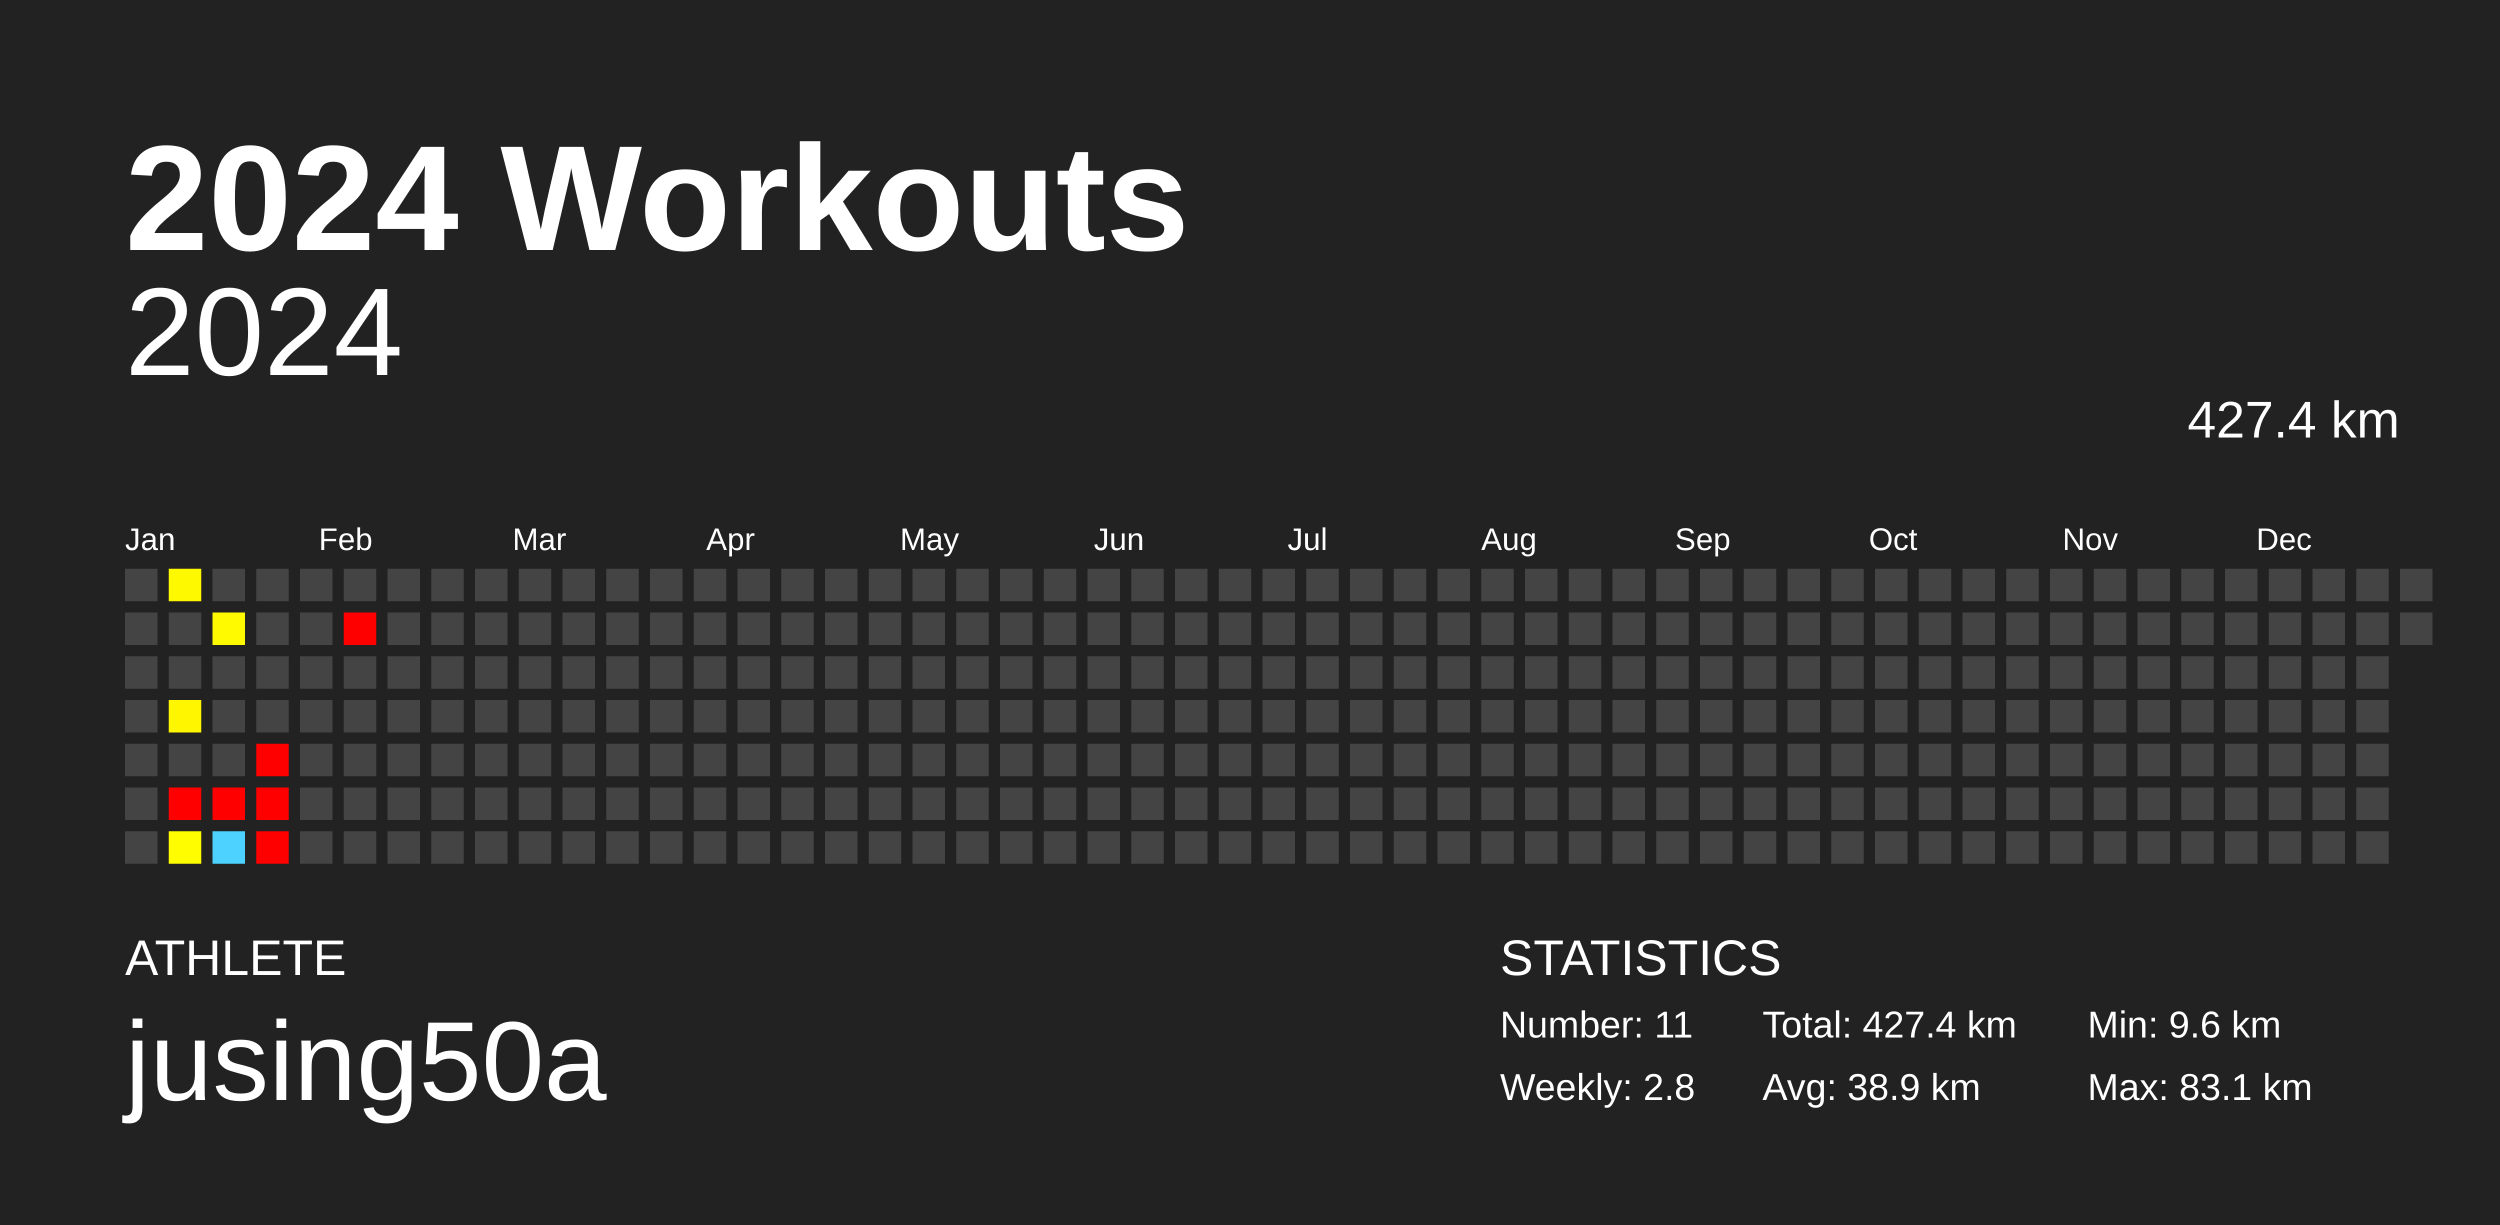
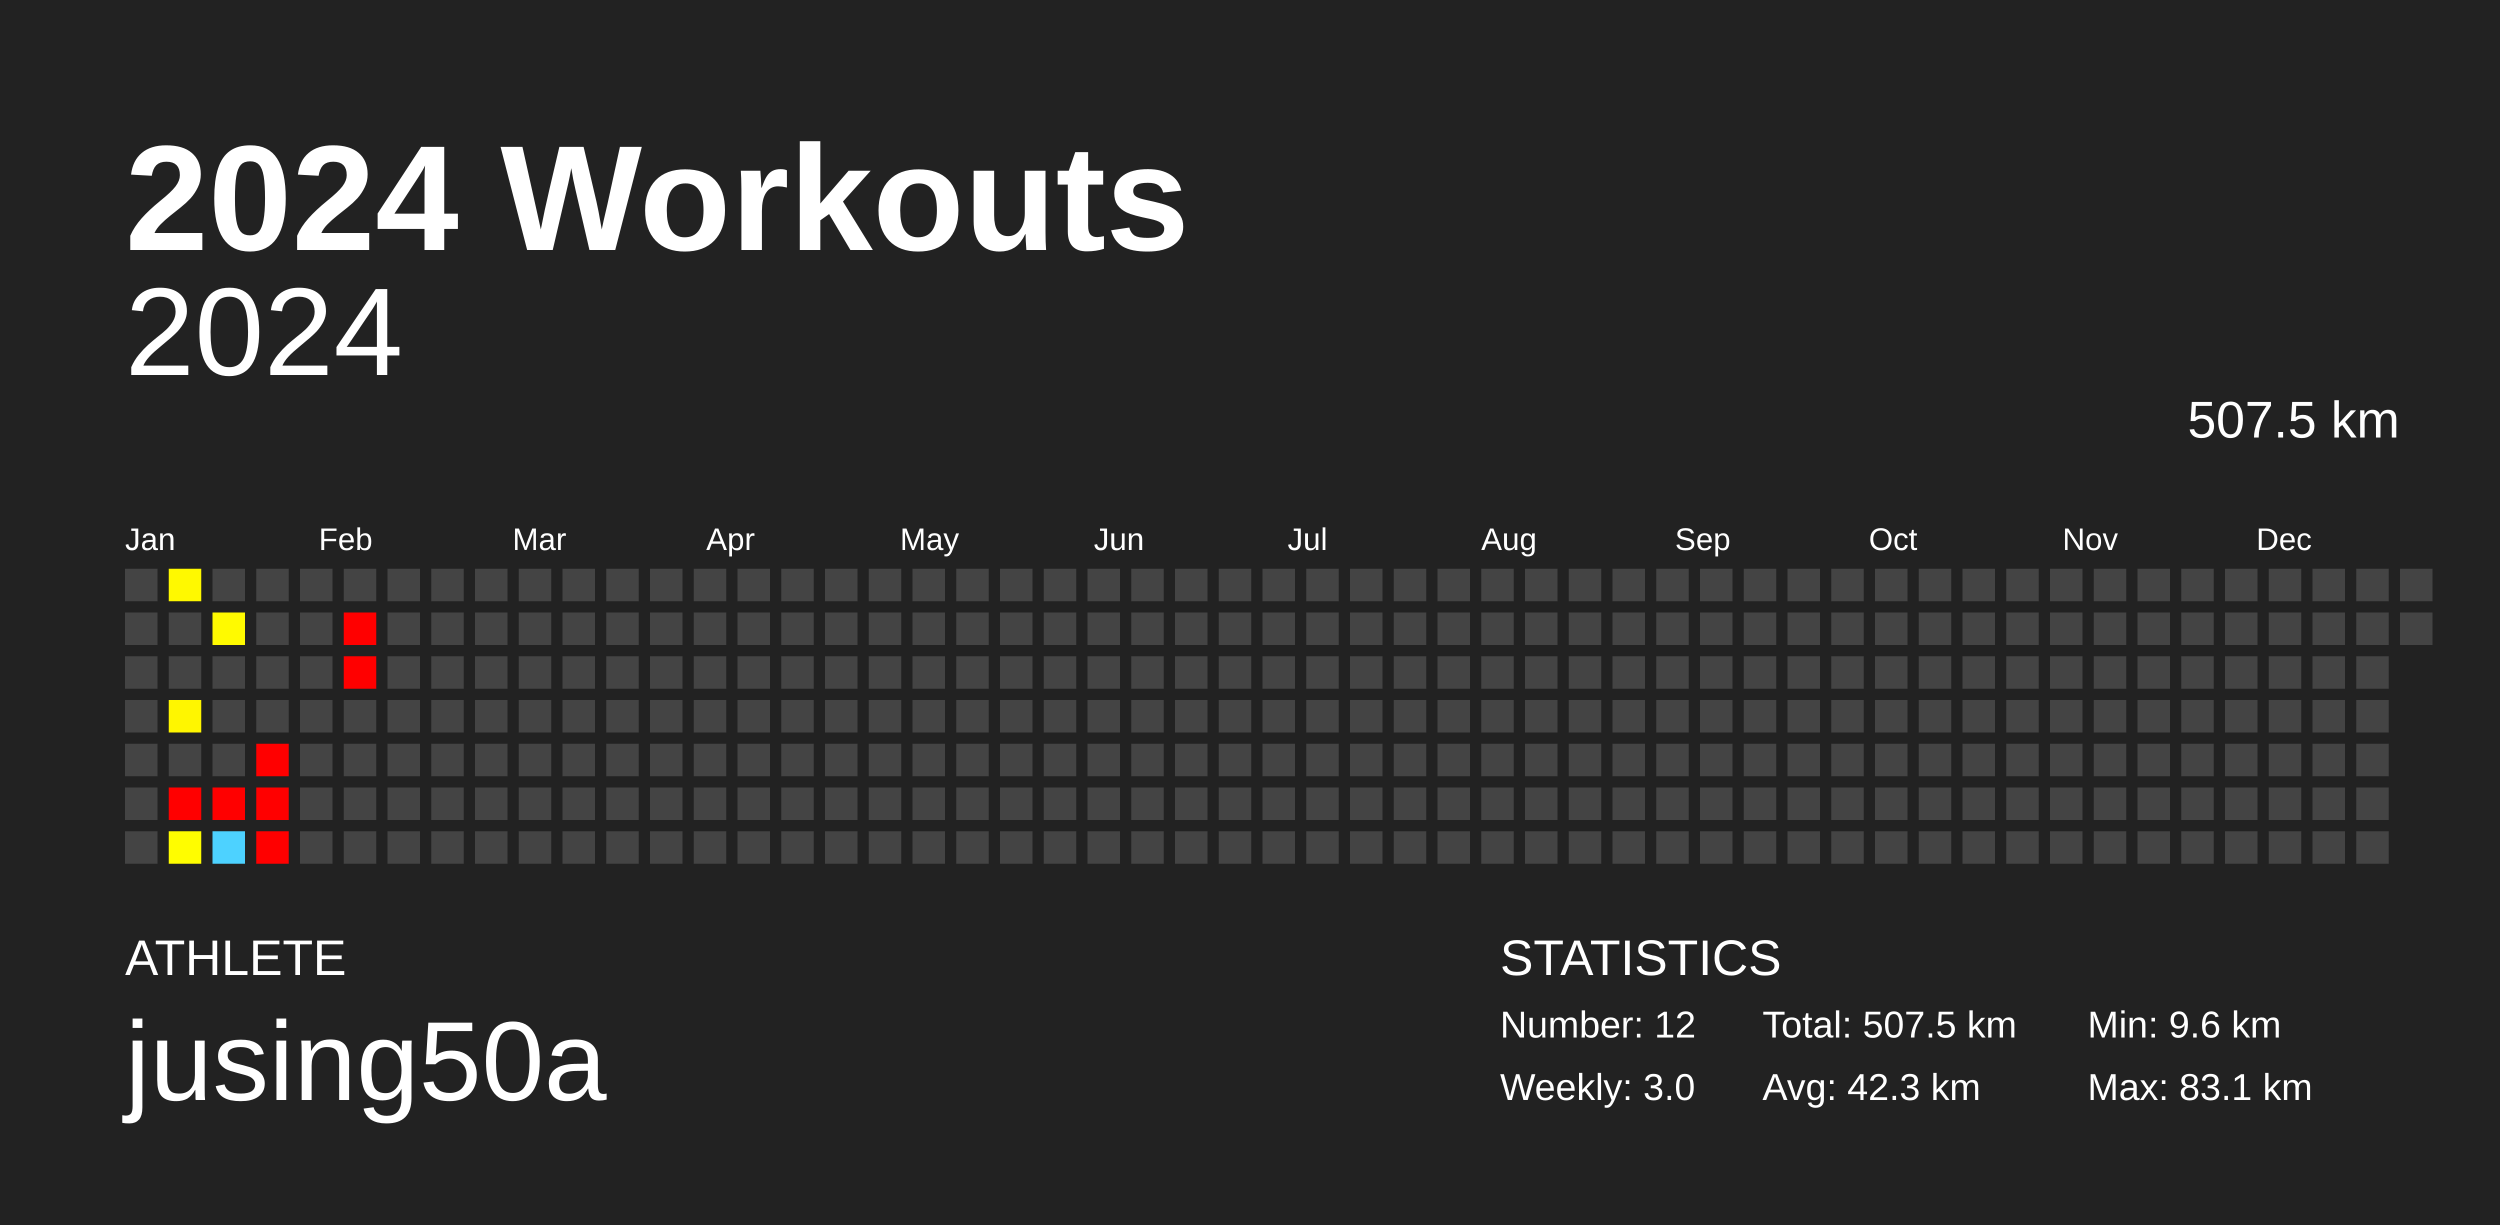
<svg xmlns="http://www.w3.org/2000/svg" baseProfile="full" height="98mm" version="1.1" viewBox="0,0,200,98" width="200mm">
  <defs />
  <rect fill="#222222" height="98" width="200" x="0" y="0" />
  <text fill="#FFFFFF" style="font-size:12px; font-family:Arial; font-weight:bold;" x="10" y="20">2024 Workouts</text>
  <text fill="#FFFFFF" style="font-size:4px; font-family:Arial" x="10" y="78">ATHLETE</text>
  <text fill="#FFFFFF" style="font-size:9px; font-family:Arial" x="10" y="88">jusing50a</text>
  <text fill="#FFFFFF" style="font-size:4px; font-family:Arial" x="120" y="78">STATISTICS</text>
-   <text fill="#FFFFFF" style="font-size:3px; font-family:Arial" x="120" y="83">Number: 11</text>
-   <text fill="#FFFFFF" style="font-size:3px; font-family:Arial" x="120" y="88">Weekly: 2.8</text>
-   <text fill="#FFFFFF" style="font-size:3px; font-family:Arial" x="141" y="83">Total: 427.4 km</text>
-   <text fill="#FFFFFF" style="font-size:3px; font-family:Arial" x="141" y="88">Avg: 38.9 km</text>
+   <text fill="#FFFFFF" style="font-size:3px; font-family:Arial" x="120" y="83">Number: 12</text>
+   <text fill="#FFFFFF" style="font-size:3px; font-family:Arial" x="120" y="88">Weekly: 3.0</text>
+   <text fill="#FFFFFF" style="font-size:3px; font-family:Arial" x="141" y="83">Total: 507.5 km</text>
+   <text fill="#FFFFFF" style="font-size:3px; font-family:Arial" x="141" y="88">Avg: 42.3 km</text>
  <text fill="#FFFFFF" style="font-size:3px; font-family:Arial" x="167" y="83">Min: 9.6 km</text>
  <text fill="#FFFFFF" style="font-size:3px; font-family:Arial" x="167" y="88">Max: 83.1 km</text>
  <text alignment-baseline="hanging" fill="#FFFFFF" style="font-size:10.0px; font-family:Arial;" x="10" y="30">2024</text>
-   <text alignment-baseline="hanging" fill="#FFFFFF" style="font-size:4.125px; font-family:Arial;" x="175" y="35">427.4 km</text>
+   <text alignment-baseline="hanging" fill="#FFFFFF" style="font-size:4.125px; font-family:Arial;" x="175" y="35">507.5 km</text>
  <text fill="#FFFFFF" style="font-size:2.5px; font-family:Arial" x="10.0" y="44">Jan</text>
  <text fill="#FFFFFF" style="font-size:2.5px; font-family:Arial" x="25.5" y="44">Feb</text>
  <text fill="#FFFFFF" style="font-size:2.5px; font-family:Arial" x="41.0" y="44">Mar</text>
  <text fill="#FFFFFF" style="font-size:2.5px; font-family:Arial" x="56.5" y="44">Apr</text>
  <text fill="#FFFFFF" style="font-size:2.5px; font-family:Arial" x="72.0" y="44">May</text>
  <text fill="#FFFFFF" style="font-size:2.5px; font-family:Arial" x="87.5" y="44">Jun</text>
  <text fill="#FFFFFF" style="font-size:2.5px; font-family:Arial" x="103.0" y="44">Jul</text>
  <text fill="#FFFFFF" style="font-size:2.5px; font-family:Arial" x="118.5" y="44">Aug</text>
  <text fill="#FFFFFF" style="font-size:2.5px; font-family:Arial" x="134.0" y="44">Sep</text>
  <text fill="#FFFFFF" style="font-size:2.5px; font-family:Arial" x="149.5" y="44">Oct</text>
  <text fill="#FFFFFF" style="font-size:2.5px; font-family:Arial" x="165.0" y="44">Nov</text>
  <text fill="#FFFFFF" style="font-size:2.5px; font-family:Arial" x="180.5" y="44">Dec</text>
  <rect fill="#444444" height="2.6" width="2.6" x="10.0" y="45.5" />
  <rect fill="#444444" height="2.6" width="2.6" x="10.0" y="49.0" />
  <rect fill="#444444" height="2.6" width="2.6" x="10.0" y="52.5" />
  <rect fill="#444444" height="2.6" width="2.6" x="10.0" y="56.0" />
  <rect fill="#444444" height="2.6" width="2.6" x="10.0" y="59.5" />
  <rect fill="#444444" height="2.6" width="2.6" x="10.0" y="63.0" />
  <rect fill="#444444" height="2.6" width="2.6" x="10.0" y="66.5" />
  <rect fill="#fff900" height="2.6" width="2.6" x="13.5" y="45.5" />
  <rect fill="#444444" height="2.6" width="2.6" x="13.5" y="49.0" />
  <rect fill="#444444" height="2.6" width="2.6" x="13.5" y="52.5" />
  <rect fill="#fff600" height="2.6" width="2.6" x="13.5" y="56.0" />
  <rect fill="#444444" height="2.6" width="2.6" x="13.5" y="59.5" />
  <rect fill="red" height="2.6" width="2.6" x="13.5" y="63.0" />
  <rect fill="#fffd00" height="2.6" width="2.6" x="13.5" y="66.5" />
  <rect fill="#444444" height="2.6" width="2.6" x="17.0" y="45.5" />
  <rect fill="#fffa00" height="2.6" width="2.6" x="17.0" y="49.0" />
  <rect fill="#444444" height="2.6" width="2.6" x="17.0" y="52.5" />
  <rect fill="#444444" height="2.6" width="2.6" x="17.0" y="56.0" />
  <rect fill="#444444" height="2.6" width="2.6" x="17.0" y="59.5" />
  <rect fill="red" height="2.6" width="2.6" x="17.0" y="63.0" />
  <rect fill="#4dd2ff" height="2.6" width="2.6" x="17.0" y="66.5" />
  <rect fill="#444444" height="2.6" width="2.6" x="20.5" y="45.5" />
  <rect fill="#444444" height="2.6" width="2.6" x="20.5" y="49.0" />
  <rect fill="#444444" height="2.6" width="2.6" x="20.5" y="52.5" />
  <rect fill="#444444" height="2.6" width="2.6" x="20.5" y="56.0" />
  <rect fill="red" height="2.6" width="2.6" x="20.5" y="59.5" />
  <rect fill="red" height="2.6" width="2.6" x="20.5" y="63.0" />
  <rect fill="red" height="2.6" width="2.6" x="20.5" y="66.5" />
  <rect fill="#444444" height="2.6" width="2.6" x="24.0" y="45.5" />
  <rect fill="#444444" height="2.6" width="2.6" x="24.0" y="49.0" />
  <rect fill="#444444" height="2.6" width="2.6" x="24.0" y="52.5" />
  <rect fill="#444444" height="2.6" width="2.6" x="24.0" y="56.0" />
  <rect fill="#444444" height="2.6" width="2.6" x="24.0" y="59.5" />
  <rect fill="#444444" height="2.6" width="2.6" x="24.0" y="63.0" />
  <rect fill="#444444" height="2.6" width="2.6" x="24.0" y="66.5" />
  <rect fill="#444444" height="2.6" width="2.6" x="27.5" y="45.5" />
  <rect fill="red" height="2.6" width="2.6" x="27.5" y="49.0" />
-   <rect fill="#444444" height="2.6" width="2.6" x="27.5" y="52.5" />
+   <rect fill="red" height="2.6" width="2.6" x="27.5" y="52.5" />
  <rect fill="#444444" height="2.6" width="2.6" x="27.5" y="56.0" />
  <rect fill="#444444" height="2.6" width="2.6" x="27.5" y="59.5" />
  <rect fill="#444444" height="2.6" width="2.6" x="27.5" y="63.0" />
  <rect fill="#444444" height="2.6" width="2.6" x="27.5" y="66.5" />
  <rect fill="#444444" height="2.6" width="2.6" x="31.0" y="45.5" />
  <rect fill="#444444" height="2.6" width="2.6" x="31.0" y="49.0" />
  <rect fill="#444444" height="2.6" width="2.6" x="31.0" y="52.5" />
  <rect fill="#444444" height="2.6" width="2.6" x="31.0" y="56.0" />
  <rect fill="#444444" height="2.6" width="2.6" x="31.0" y="59.5" />
  <rect fill="#444444" height="2.6" width="2.6" x="31.0" y="63.0" />
  <rect fill="#444444" height="2.6" width="2.6" x="31.0" y="66.5" />
  <rect fill="#444444" height="2.6" width="2.6" x="34.5" y="45.5" />
  <rect fill="#444444" height="2.6" width="2.6" x="34.5" y="49.0" />
  <rect fill="#444444" height="2.6" width="2.6" x="34.5" y="52.5" />
  <rect fill="#444444" height="2.6" width="2.6" x="34.5" y="56.0" />
  <rect fill="#444444" height="2.6" width="2.6" x="34.5" y="59.5" />
  <rect fill="#444444" height="2.6" width="2.6" x="34.5" y="63.0" />
  <rect fill="#444444" height="2.6" width="2.6" x="34.5" y="66.5" />
  <rect fill="#444444" height="2.6" width="2.6" x="38.0" y="45.5" />
  <rect fill="#444444" height="2.6" width="2.6" x="38.0" y="49.0" />
  <rect fill="#444444" height="2.6" width="2.6" x="38.0" y="52.5" />
  <rect fill="#444444" height="2.6" width="2.6" x="38.0" y="56.0" />
  <rect fill="#444444" height="2.6" width="2.6" x="38.0" y="59.5" />
  <rect fill="#444444" height="2.6" width="2.6" x="38.0" y="63.0" />
  <rect fill="#444444" height="2.6" width="2.6" x="38.0" y="66.5" />
  <rect fill="#444444" height="2.6" width="2.6" x="41.5" y="45.5" />
  <rect fill="#444444" height="2.6" width="2.6" x="41.5" y="49.0" />
  <rect fill="#444444" height="2.6" width="2.6" x="41.5" y="52.5" />
  <rect fill="#444444" height="2.6" width="2.6" x="41.5" y="56.0" />
  <rect fill="#444444" height="2.6" width="2.6" x="41.5" y="59.5" />
  <rect fill="#444444" height="2.6" width="2.6" x="41.5" y="63.0" />
  <rect fill="#444444" height="2.6" width="2.6" x="41.5" y="66.5" />
  <rect fill="#444444" height="2.6" width="2.6" x="45.0" y="45.5" />
  <rect fill="#444444" height="2.6" width="2.6" x="45.0" y="49.0" />
  <rect fill="#444444" height="2.6" width="2.6" x="45.0" y="52.5" />
  <rect fill="#444444" height="2.6" width="2.6" x="45.0" y="56.0" />
  <rect fill="#444444" height="2.6" width="2.6" x="45.0" y="59.5" />
  <rect fill="#444444" height="2.6" width="2.6" x="45.0" y="63.0" />
  <rect fill="#444444" height="2.6" width="2.6" x="45.0" y="66.5" />
  <rect fill="#444444" height="2.6" width="2.6" x="48.5" y="45.5" />
  <rect fill="#444444" height="2.6" width="2.6" x="48.5" y="49.0" />
  <rect fill="#444444" height="2.6" width="2.6" x="48.5" y="52.5" />
  <rect fill="#444444" height="2.6" width="2.6" x="48.5" y="56.0" />
  <rect fill="#444444" height="2.6" width="2.6" x="48.5" y="59.5" />
  <rect fill="#444444" height="2.6" width="2.6" x="48.5" y="63.0" />
  <rect fill="#444444" height="2.6" width="2.6" x="48.5" y="66.5" />
  <rect fill="#444444" height="2.6" width="2.6" x="52.0" y="45.5" />
  <rect fill="#444444" height="2.6" width="2.6" x="52.0" y="49.0" />
  <rect fill="#444444" height="2.6" width="2.6" x="52.0" y="52.5" />
  <rect fill="#444444" height="2.6" width="2.6" x="52.0" y="56.0" />
  <rect fill="#444444" height="2.6" width="2.6" x="52.0" y="59.5" />
  <rect fill="#444444" height="2.6" width="2.6" x="52.0" y="63.0" />
  <rect fill="#444444" height="2.6" width="2.6" x="52.0" y="66.5" />
  <rect fill="#444444" height="2.6" width="2.6" x="55.5" y="45.5" />
  <rect fill="#444444" height="2.6" width="2.6" x="55.5" y="49.0" />
  <rect fill="#444444" height="2.6" width="2.6" x="55.5" y="52.5" />
  <rect fill="#444444" height="2.6" width="2.6" x="55.5" y="56.0" />
  <rect fill="#444444" height="2.6" width="2.6" x="55.5" y="59.5" />
  <rect fill="#444444" height="2.6" width="2.6" x="55.5" y="63.0" />
  <rect fill="#444444" height="2.6" width="2.6" x="55.5" y="66.5" />
  <rect fill="#444444" height="2.6" width="2.6" x="59.0" y="45.5" />
  <rect fill="#444444" height="2.6" width="2.6" x="59.0" y="49.0" />
  <rect fill="#444444" height="2.6" width="2.6" x="59.0" y="52.5" />
  <rect fill="#444444" height="2.6" width="2.6" x="59.0" y="56.0" />
  <rect fill="#444444" height="2.6" width="2.6" x="59.0" y="59.5" />
  <rect fill="#444444" height="2.6" width="2.6" x="59.0" y="63.0" />
  <rect fill="#444444" height="2.6" width="2.6" x="59.0" y="66.5" />
  <rect fill="#444444" height="2.6" width="2.6" x="62.5" y="45.5" />
  <rect fill="#444444" height="2.6" width="2.6" x="62.5" y="49.0" />
  <rect fill="#444444" height="2.6" width="2.6" x="62.5" y="52.5" />
  <rect fill="#444444" height="2.6" width="2.6" x="62.5" y="56.0" />
  <rect fill="#444444" height="2.6" width="2.6" x="62.5" y="59.5" />
  <rect fill="#444444" height="2.6" width="2.6" x="62.5" y="63.0" />
  <rect fill="#444444" height="2.6" width="2.6" x="62.5" y="66.5" />
  <rect fill="#444444" height="2.6" width="2.6" x="66.0" y="45.5" />
  <rect fill="#444444" height="2.6" width="2.6" x="66.0" y="49.0" />
  <rect fill="#444444" height="2.6" width="2.6" x="66.0" y="52.5" />
  <rect fill="#444444" height="2.6" width="2.6" x="66.0" y="56.0" />
  <rect fill="#444444" height="2.6" width="2.6" x="66.0" y="59.5" />
  <rect fill="#444444" height="2.6" width="2.6" x="66.0" y="63.0" />
  <rect fill="#444444" height="2.6" width="2.6" x="66.0" y="66.5" />
  <rect fill="#444444" height="2.6" width="2.6" x="69.5" y="45.5" />
  <rect fill="#444444" height="2.6" width="2.6" x="69.5" y="49.0" />
  <rect fill="#444444" height="2.6" width="2.6" x="69.5" y="52.5" />
  <rect fill="#444444" height="2.6" width="2.6" x="69.5" y="56.0" />
  <rect fill="#444444" height="2.6" width="2.6" x="69.5" y="59.5" />
  <rect fill="#444444" height="2.6" width="2.6" x="69.5" y="63.0" />
  <rect fill="#444444" height="2.6" width="2.6" x="69.5" y="66.5" />
  <rect fill="#444444" height="2.6" width="2.6" x="73.0" y="45.5" />
  <rect fill="#444444" height="2.6" width="2.6" x="73.0" y="49.0" />
  <rect fill="#444444" height="2.6" width="2.6" x="73.0" y="52.5" />
  <rect fill="#444444" height="2.6" width="2.6" x="73.0" y="56.0" />
  <rect fill="#444444" height="2.6" width="2.6" x="73.0" y="59.5" />
  <rect fill="#444444" height="2.6" width="2.6" x="73.0" y="63.0" />
  <rect fill="#444444" height="2.6" width="2.6" x="73.0" y="66.5" />
  <rect fill="#444444" height="2.6" width="2.6" x="76.5" y="45.5" />
  <rect fill="#444444" height="2.6" width="2.6" x="76.5" y="49.0" />
  <rect fill="#444444" height="2.6" width="2.6" x="76.5" y="52.5" />
  <rect fill="#444444" height="2.6" width="2.6" x="76.5" y="56.0" />
  <rect fill="#444444" height="2.6" width="2.6" x="76.5" y="59.5" />
  <rect fill="#444444" height="2.6" width="2.6" x="76.5" y="63.0" />
  <rect fill="#444444" height="2.6" width="2.6" x="76.5" y="66.5" />
  <rect fill="#444444" height="2.6" width="2.6" x="80.0" y="45.5" />
  <rect fill="#444444" height="2.6" width="2.6" x="80.0" y="49.0" />
  <rect fill="#444444" height="2.6" width="2.6" x="80.0" y="52.5" />
  <rect fill="#444444" height="2.6" width="2.6" x="80.0" y="56.0" />
  <rect fill="#444444" height="2.6" width="2.6" x="80.0" y="59.5" />
  <rect fill="#444444" height="2.6" width="2.6" x="80.0" y="63.0" />
  <rect fill="#444444" height="2.6" width="2.6" x="80.0" y="66.5" />
  <rect fill="#444444" height="2.6" width="2.6" x="83.5" y="45.5" />
  <rect fill="#444444" height="2.6" width="2.6" x="83.5" y="49.0" />
  <rect fill="#444444" height="2.6" width="2.6" x="83.5" y="52.5" />
  <rect fill="#444444" height="2.6" width="2.6" x="83.5" y="56.0" />
  <rect fill="#444444" height="2.6" width="2.6" x="83.5" y="59.5" />
  <rect fill="#444444" height="2.6" width="2.6" x="83.5" y="63.0" />
  <rect fill="#444444" height="2.6" width="2.6" x="83.5" y="66.5" />
  <rect fill="#444444" height="2.6" width="2.6" x="87.0" y="45.5" />
  <rect fill="#444444" height="2.6" width="2.6" x="87.0" y="49.0" />
  <rect fill="#444444" height="2.6" width="2.6" x="87.0" y="52.5" />
  <rect fill="#444444" height="2.6" width="2.6" x="87.0" y="56.0" />
  <rect fill="#444444" height="2.6" width="2.6" x="87.0" y="59.5" />
  <rect fill="#444444" height="2.6" width="2.6" x="87.0" y="63.0" />
  <rect fill="#444444" height="2.6" width="2.6" x="87.0" y="66.5" />
  <rect fill="#444444" height="2.6" width="2.6" x="90.5" y="45.5" />
  <rect fill="#444444" height="2.6" width="2.6" x="90.5" y="49.0" />
  <rect fill="#444444" height="2.6" width="2.6" x="90.5" y="52.5" />
  <rect fill="#444444" height="2.6" width="2.6" x="90.5" y="56.0" />
  <rect fill="#444444" height="2.6" width="2.6" x="90.5" y="59.5" />
  <rect fill="#444444" height="2.6" width="2.6" x="90.5" y="63.0" />
  <rect fill="#444444" height="2.6" width="2.6" x="90.5" y="66.5" />
  <rect fill="#444444" height="2.6" width="2.6" x="94.0" y="45.5" />
  <rect fill="#444444" height="2.6" width="2.6" x="94.0" y="49.0" />
  <rect fill="#444444" height="2.6" width="2.6" x="94.0" y="52.5" />
  <rect fill="#444444" height="2.6" width="2.6" x="94.0" y="56.0" />
  <rect fill="#444444" height="2.6" width="2.6" x="94.0" y="59.5" />
  <rect fill="#444444" height="2.6" width="2.6" x="94.0" y="63.0" />
  <rect fill="#444444" height="2.6" width="2.6" x="94.0" y="66.5" />
  <rect fill="#444444" height="2.6" width="2.6" x="97.5" y="45.5" />
  <rect fill="#444444" height="2.6" width="2.6" x="97.5" y="49.0" />
  <rect fill="#444444" height="2.6" width="2.6" x="97.5" y="52.5" />
  <rect fill="#444444" height="2.6" width="2.6" x="97.5" y="56.0" />
  <rect fill="#444444" height="2.6" width="2.6" x="97.5" y="59.5" />
  <rect fill="#444444" height="2.6" width="2.6" x="97.5" y="63.0" />
  <rect fill="#444444" height="2.6" width="2.6" x="97.5" y="66.5" />
  <rect fill="#444444" height="2.6" width="2.6" x="101.0" y="45.5" />
  <rect fill="#444444" height="2.6" width="2.6" x="101.0" y="49.0" />
  <rect fill="#444444" height="2.6" width="2.6" x="101.0" y="52.5" />
  <rect fill="#444444" height="2.6" width="2.6" x="101.0" y="56.0" />
  <rect fill="#444444" height="2.6" width="2.6" x="101.0" y="59.5" />
  <rect fill="#444444" height="2.6" width="2.6" x="101.0" y="63.0" />
  <rect fill="#444444" height="2.6" width="2.6" x="101.0" y="66.5" />
  <rect fill="#444444" height="2.6" width="2.6" x="104.5" y="45.5" />
  <rect fill="#444444" height="2.6" width="2.6" x="104.5" y="49.0" />
  <rect fill="#444444" height="2.6" width="2.6" x="104.5" y="52.5" />
  <rect fill="#444444" height="2.6" width="2.6" x="104.5" y="56.0" />
  <rect fill="#444444" height="2.6" width="2.6" x="104.5" y="59.5" />
  <rect fill="#444444" height="2.6" width="2.6" x="104.5" y="63.0" />
  <rect fill="#444444" height="2.6" width="2.6" x="104.5" y="66.5" />
  <rect fill="#444444" height="2.6" width="2.6" x="108.0" y="45.5" />
  <rect fill="#444444" height="2.6" width="2.6" x="108.0" y="49.0" />
  <rect fill="#444444" height="2.6" width="2.6" x="108.0" y="52.5" />
  <rect fill="#444444" height="2.6" width="2.6" x="108.0" y="56.0" />
  <rect fill="#444444" height="2.6" width="2.6" x="108.0" y="59.5" />
  <rect fill="#444444" height="2.6" width="2.6" x="108.0" y="63.0" />
  <rect fill="#444444" height="2.6" width="2.6" x="108.0" y="66.5" />
  <rect fill="#444444" height="2.6" width="2.6" x="111.5" y="45.5" />
  <rect fill="#444444" height="2.6" width="2.6" x="111.5" y="49.0" />
  <rect fill="#444444" height="2.6" width="2.6" x="111.5" y="52.5" />
  <rect fill="#444444" height="2.6" width="2.6" x="111.5" y="56.0" />
  <rect fill="#444444" height="2.6" width="2.6" x="111.5" y="59.5" />
  <rect fill="#444444" height="2.6" width="2.6" x="111.5" y="63.0" />
  <rect fill="#444444" height="2.6" width="2.6" x="111.5" y="66.5" />
  <rect fill="#444444" height="2.6" width="2.6" x="115.0" y="45.5" />
  <rect fill="#444444" height="2.6" width="2.6" x="115.0" y="49.0" />
  <rect fill="#444444" height="2.6" width="2.6" x="115.0" y="52.5" />
  <rect fill="#444444" height="2.6" width="2.6" x="115.0" y="56.0" />
  <rect fill="#444444" height="2.6" width="2.6" x="115.0" y="59.5" />
  <rect fill="#444444" height="2.6" width="2.6" x="115.0" y="63.0" />
  <rect fill="#444444" height="2.6" width="2.6" x="115.0" y="66.5" />
  <rect fill="#444444" height="2.6" width="2.6" x="118.5" y="45.5" />
  <rect fill="#444444" height="2.6" width="2.6" x="118.5" y="49.0" />
  <rect fill="#444444" height="2.6" width="2.6" x="118.5" y="52.5" />
  <rect fill="#444444" height="2.6" width="2.6" x="118.5" y="56.0" />
  <rect fill="#444444" height="2.6" width="2.6" x="118.5" y="59.5" />
  <rect fill="#444444" height="2.6" width="2.6" x="118.5" y="63.0" />
  <rect fill="#444444" height="2.6" width="2.6" x="118.5" y="66.5" />
  <rect fill="#444444" height="2.6" width="2.6" x="122.0" y="45.5" />
  <rect fill="#444444" height="2.6" width="2.6" x="122.0" y="49.0" />
  <rect fill="#444444" height="2.6" width="2.6" x="122.0" y="52.5" />
  <rect fill="#444444" height="2.6" width="2.6" x="122.0" y="56.0" />
  <rect fill="#444444" height="2.6" width="2.6" x="122.0" y="59.5" />
  <rect fill="#444444" height="2.6" width="2.6" x="122.0" y="63.0" />
  <rect fill="#444444" height="2.6" width="2.6" x="122.0" y="66.5" />
  <rect fill="#444444" height="2.6" width="2.6" x="125.5" y="45.5" />
  <rect fill="#444444" height="2.6" width="2.6" x="125.5" y="49.0" />
  <rect fill="#444444" height="2.6" width="2.6" x="125.5" y="52.5" />
  <rect fill="#444444" height="2.6" width="2.6" x="125.5" y="56.0" />
  <rect fill="#444444" height="2.6" width="2.6" x="125.5" y="59.5" />
  <rect fill="#444444" height="2.6" width="2.6" x="125.5" y="63.0" />
  <rect fill="#444444" height="2.6" width="2.6" x="125.5" y="66.5" />
  <rect fill="#444444" height="2.6" width="2.6" x="129.0" y="45.5" />
  <rect fill="#444444" height="2.6" width="2.6" x="129.0" y="49.0" />
  <rect fill="#444444" height="2.6" width="2.6" x="129.0" y="52.5" />
  <rect fill="#444444" height="2.6" width="2.6" x="129.0" y="56.0" />
  <rect fill="#444444" height="2.6" width="2.6" x="129.0" y="59.5" />
  <rect fill="#444444" height="2.6" width="2.6" x="129.0" y="63.0" />
  <rect fill="#444444" height="2.6" width="2.6" x="129.0" y="66.5" />
  <rect fill="#444444" height="2.6" width="2.6" x="132.5" y="45.5" />
  <rect fill="#444444" height="2.6" width="2.6" x="132.5" y="49.0" />
  <rect fill="#444444" height="2.6" width="2.6" x="132.5" y="52.5" />
  <rect fill="#444444" height="2.6" width="2.6" x="132.5" y="56.0" />
  <rect fill="#444444" height="2.6" width="2.6" x="132.5" y="59.5" />
  <rect fill="#444444" height="2.6" width="2.6" x="132.5" y="63.0" />
  <rect fill="#444444" height="2.6" width="2.6" x="132.5" y="66.5" />
  <rect fill="#444444" height="2.6" width="2.6" x="136.0" y="45.5" />
  <rect fill="#444444" height="2.6" width="2.6" x="136.0" y="49.0" />
  <rect fill="#444444" height="2.6" width="2.6" x="136.0" y="52.5" />
  <rect fill="#444444" height="2.6" width="2.6" x="136.0" y="56.0" />
  <rect fill="#444444" height="2.6" width="2.6" x="136.0" y="59.5" />
  <rect fill="#444444" height="2.6" width="2.6" x="136.0" y="63.0" />
  <rect fill="#444444" height="2.6" width="2.6" x="136.0" y="66.5" />
  <rect fill="#444444" height="2.6" width="2.6" x="139.5" y="45.5" />
  <rect fill="#444444" height="2.6" width="2.6" x="139.5" y="49.0" />
  <rect fill="#444444" height="2.6" width="2.6" x="139.5" y="52.5" />
  <rect fill="#444444" height="2.6" width="2.6" x="139.5" y="56.0" />
  <rect fill="#444444" height="2.6" width="2.6" x="139.5" y="59.5" />
  <rect fill="#444444" height="2.6" width="2.6" x="139.5" y="63.0" />
  <rect fill="#444444" height="2.6" width="2.6" x="139.5" y="66.5" />
  <rect fill="#444444" height="2.6" width="2.6" x="143.0" y="45.5" />
  <rect fill="#444444" height="2.6" width="2.6" x="143.0" y="49.0" />
  <rect fill="#444444" height="2.6" width="2.6" x="143.0" y="52.5" />
  <rect fill="#444444" height="2.6" width="2.6" x="143.0" y="56.0" />
  <rect fill="#444444" height="2.6" width="2.6" x="143.0" y="59.5" />
  <rect fill="#444444" height="2.6" width="2.6" x="143.0" y="63.0" />
  <rect fill="#444444" height="2.6" width="2.6" x="143.0" y="66.5" />
  <rect fill="#444444" height="2.6" width="2.6" x="146.5" y="45.5" />
  <rect fill="#444444" height="2.6" width="2.6" x="146.5" y="49.0" />
  <rect fill="#444444" height="2.6" width="2.6" x="146.5" y="52.5" />
  <rect fill="#444444" height="2.6" width="2.6" x="146.5" y="56.0" />
  <rect fill="#444444" height="2.6" width="2.6" x="146.5" y="59.5" />
  <rect fill="#444444" height="2.6" width="2.6" x="146.5" y="63.0" />
  <rect fill="#444444" height="2.6" width="2.6" x="146.5" y="66.5" />
  <rect fill="#444444" height="2.6" width="2.6" x="150.0" y="45.5" />
  <rect fill="#444444" height="2.6" width="2.6" x="150.0" y="49.0" />
  <rect fill="#444444" height="2.6" width="2.6" x="150.0" y="52.5" />
  <rect fill="#444444" height="2.6" width="2.6" x="150.0" y="56.0" />
  <rect fill="#444444" height="2.6" width="2.6" x="150.0" y="59.5" />
  <rect fill="#444444" height="2.6" width="2.6" x="150.0" y="63.0" />
  <rect fill="#444444" height="2.6" width="2.6" x="150.0" y="66.5" />
  <rect fill="#444444" height="2.6" width="2.6" x="153.5" y="45.5" />
  <rect fill="#444444" height="2.6" width="2.6" x="153.5" y="49.0" />
  <rect fill="#444444" height="2.6" width="2.6" x="153.5" y="52.5" />
  <rect fill="#444444" height="2.6" width="2.6" x="153.5" y="56.0" />
  <rect fill="#444444" height="2.6" width="2.6" x="153.5" y="59.5" />
  <rect fill="#444444" height="2.6" width="2.6" x="153.5" y="63.0" />
  <rect fill="#444444" height="2.6" width="2.6" x="153.5" y="66.5" />
  <rect fill="#444444" height="2.6" width="2.6" x="157.0" y="45.5" />
  <rect fill="#444444" height="2.6" width="2.6" x="157.0" y="49.0" />
  <rect fill="#444444" height="2.6" width="2.6" x="157.0" y="52.5" />
  <rect fill="#444444" height="2.6" width="2.6" x="157.0" y="56.0" />
  <rect fill="#444444" height="2.6" width="2.6" x="157.0" y="59.5" />
  <rect fill="#444444" height="2.6" width="2.6" x="157.0" y="63.0" />
  <rect fill="#444444" height="2.6" width="2.6" x="157.0" y="66.5" />
  <rect fill="#444444" height="2.6" width="2.6" x="160.5" y="45.5" />
  <rect fill="#444444" height="2.6" width="2.6" x="160.5" y="49.0" />
  <rect fill="#444444" height="2.6" width="2.6" x="160.5" y="52.5" />
  <rect fill="#444444" height="2.6" width="2.6" x="160.5" y="56.0" />
  <rect fill="#444444" height="2.6" width="2.6" x="160.5" y="59.5" />
  <rect fill="#444444" height="2.6" width="2.6" x="160.5" y="63.0" />
  <rect fill="#444444" height="2.6" width="2.6" x="160.5" y="66.5" />
  <rect fill="#444444" height="2.6" width="2.6" x="164.0" y="45.5" />
  <rect fill="#444444" height="2.6" width="2.6" x="164.0" y="49.0" />
  <rect fill="#444444" height="2.6" width="2.6" x="164.0" y="52.5" />
  <rect fill="#444444" height="2.6" width="2.6" x="164.0" y="56.0" />
  <rect fill="#444444" height="2.6" width="2.6" x="164.0" y="59.5" />
  <rect fill="#444444" height="2.6" width="2.6" x="164.0" y="63.0" />
  <rect fill="#444444" height="2.6" width="2.6" x="164.0" y="66.5" />
  <rect fill="#444444" height="2.6" width="2.6" x="167.5" y="45.5" />
  <rect fill="#444444" height="2.6" width="2.6" x="167.5" y="49.0" />
  <rect fill="#444444" height="2.6" width="2.6" x="167.5" y="52.5" />
  <rect fill="#444444" height="2.6" width="2.6" x="167.5" y="56.0" />
  <rect fill="#444444" height="2.6" width="2.6" x="167.5" y="59.5" />
  <rect fill="#444444" height="2.6" width="2.6" x="167.5" y="63.0" />
  <rect fill="#444444" height="2.6" width="2.6" x="167.5" y="66.5" />
  <rect fill="#444444" height="2.6" width="2.6" x="171.0" y="45.5" />
  <rect fill="#444444" height="2.6" width="2.6" x="171.0" y="49.0" />
  <rect fill="#444444" height="2.6" width="2.6" x="171.0" y="52.5" />
  <rect fill="#444444" height="2.6" width="2.6" x="171.0" y="56.0" />
  <rect fill="#444444" height="2.6" width="2.6" x="171.0" y="59.5" />
  <rect fill="#444444" height="2.6" width="2.6" x="171.0" y="63.0" />
  <rect fill="#444444" height="2.6" width="2.6" x="171.0" y="66.5" />
  <rect fill="#444444" height="2.6" width="2.6" x="174.5" y="45.5" />
  <rect fill="#444444" height="2.6" width="2.6" x="174.5" y="49.0" />
  <rect fill="#444444" height="2.6" width="2.6" x="174.5" y="52.5" />
  <rect fill="#444444" height="2.6" width="2.6" x="174.5" y="56.0" />
  <rect fill="#444444" height="2.6" width="2.6" x="174.5" y="59.5" />
  <rect fill="#444444" height="2.6" width="2.6" x="174.5" y="63.0" />
  <rect fill="#444444" height="2.6" width="2.6" x="174.5" y="66.5" />
  <rect fill="#444444" height="2.6" width="2.6" x="178.0" y="45.5" />
  <rect fill="#444444" height="2.6" width="2.6" x="178.0" y="49.0" />
  <rect fill="#444444" height="2.6" width="2.6" x="178.0" y="52.5" />
  <rect fill="#444444" height="2.6" width="2.6" x="178.0" y="56.0" />
  <rect fill="#444444" height="2.6" width="2.6" x="178.0" y="59.5" />
  <rect fill="#444444" height="2.6" width="2.6" x="178.0" y="63.0" />
  <rect fill="#444444" height="2.6" width="2.6" x="178.0" y="66.5" />
  <rect fill="#444444" height="2.6" width="2.6" x="181.5" y="45.5" />
  <rect fill="#444444" height="2.6" width="2.6" x="181.5" y="49.0" />
  <rect fill="#444444" height="2.6" width="2.6" x="181.5" y="52.5" />
  <rect fill="#444444" height="2.6" width="2.6" x="181.5" y="56.0" />
  <rect fill="#444444" height="2.6" width="2.6" x="181.5" y="59.5" />
  <rect fill="#444444" height="2.6" width="2.6" x="181.5" y="63.0" />
  <rect fill="#444444" height="2.6" width="2.6" x="181.5" y="66.5" />
  <rect fill="#444444" height="2.6" width="2.6" x="185.0" y="45.5" />
  <rect fill="#444444" height="2.6" width="2.6" x="185.0" y="49.0" />
  <rect fill="#444444" height="2.6" width="2.6" x="185.0" y="52.5" />
  <rect fill="#444444" height="2.6" width="2.6" x="185.0" y="56.0" />
  <rect fill="#444444" height="2.6" width="2.6" x="185.0" y="59.5" />
  <rect fill="#444444" height="2.6" width="2.6" x="185.0" y="63.0" />
  <rect fill="#444444" height="2.6" width="2.6" x="185.0" y="66.5" />
  <rect fill="#444444" height="2.6" width="2.6" x="188.5" y="45.5" />
  <rect fill="#444444" height="2.6" width="2.6" x="188.5" y="49.0" />
  <rect fill="#444444" height="2.6" width="2.6" x="188.5" y="52.5" />
  <rect fill="#444444" height="2.6" width="2.6" x="188.5" y="56.0" />
  <rect fill="#444444" height="2.6" width="2.6" x="188.5" y="59.5" />
  <rect fill="#444444" height="2.6" width="2.6" x="188.5" y="63.0" />
  <rect fill="#444444" height="2.6" width="2.6" x="188.5" y="66.5" />
  <rect fill="#444444" height="2.6" width="2.6" x="192.0" y="45.5" />
  <rect fill="#444444" height="2.6" width="2.6" x="192.0" y="49.0" />
</svg>
